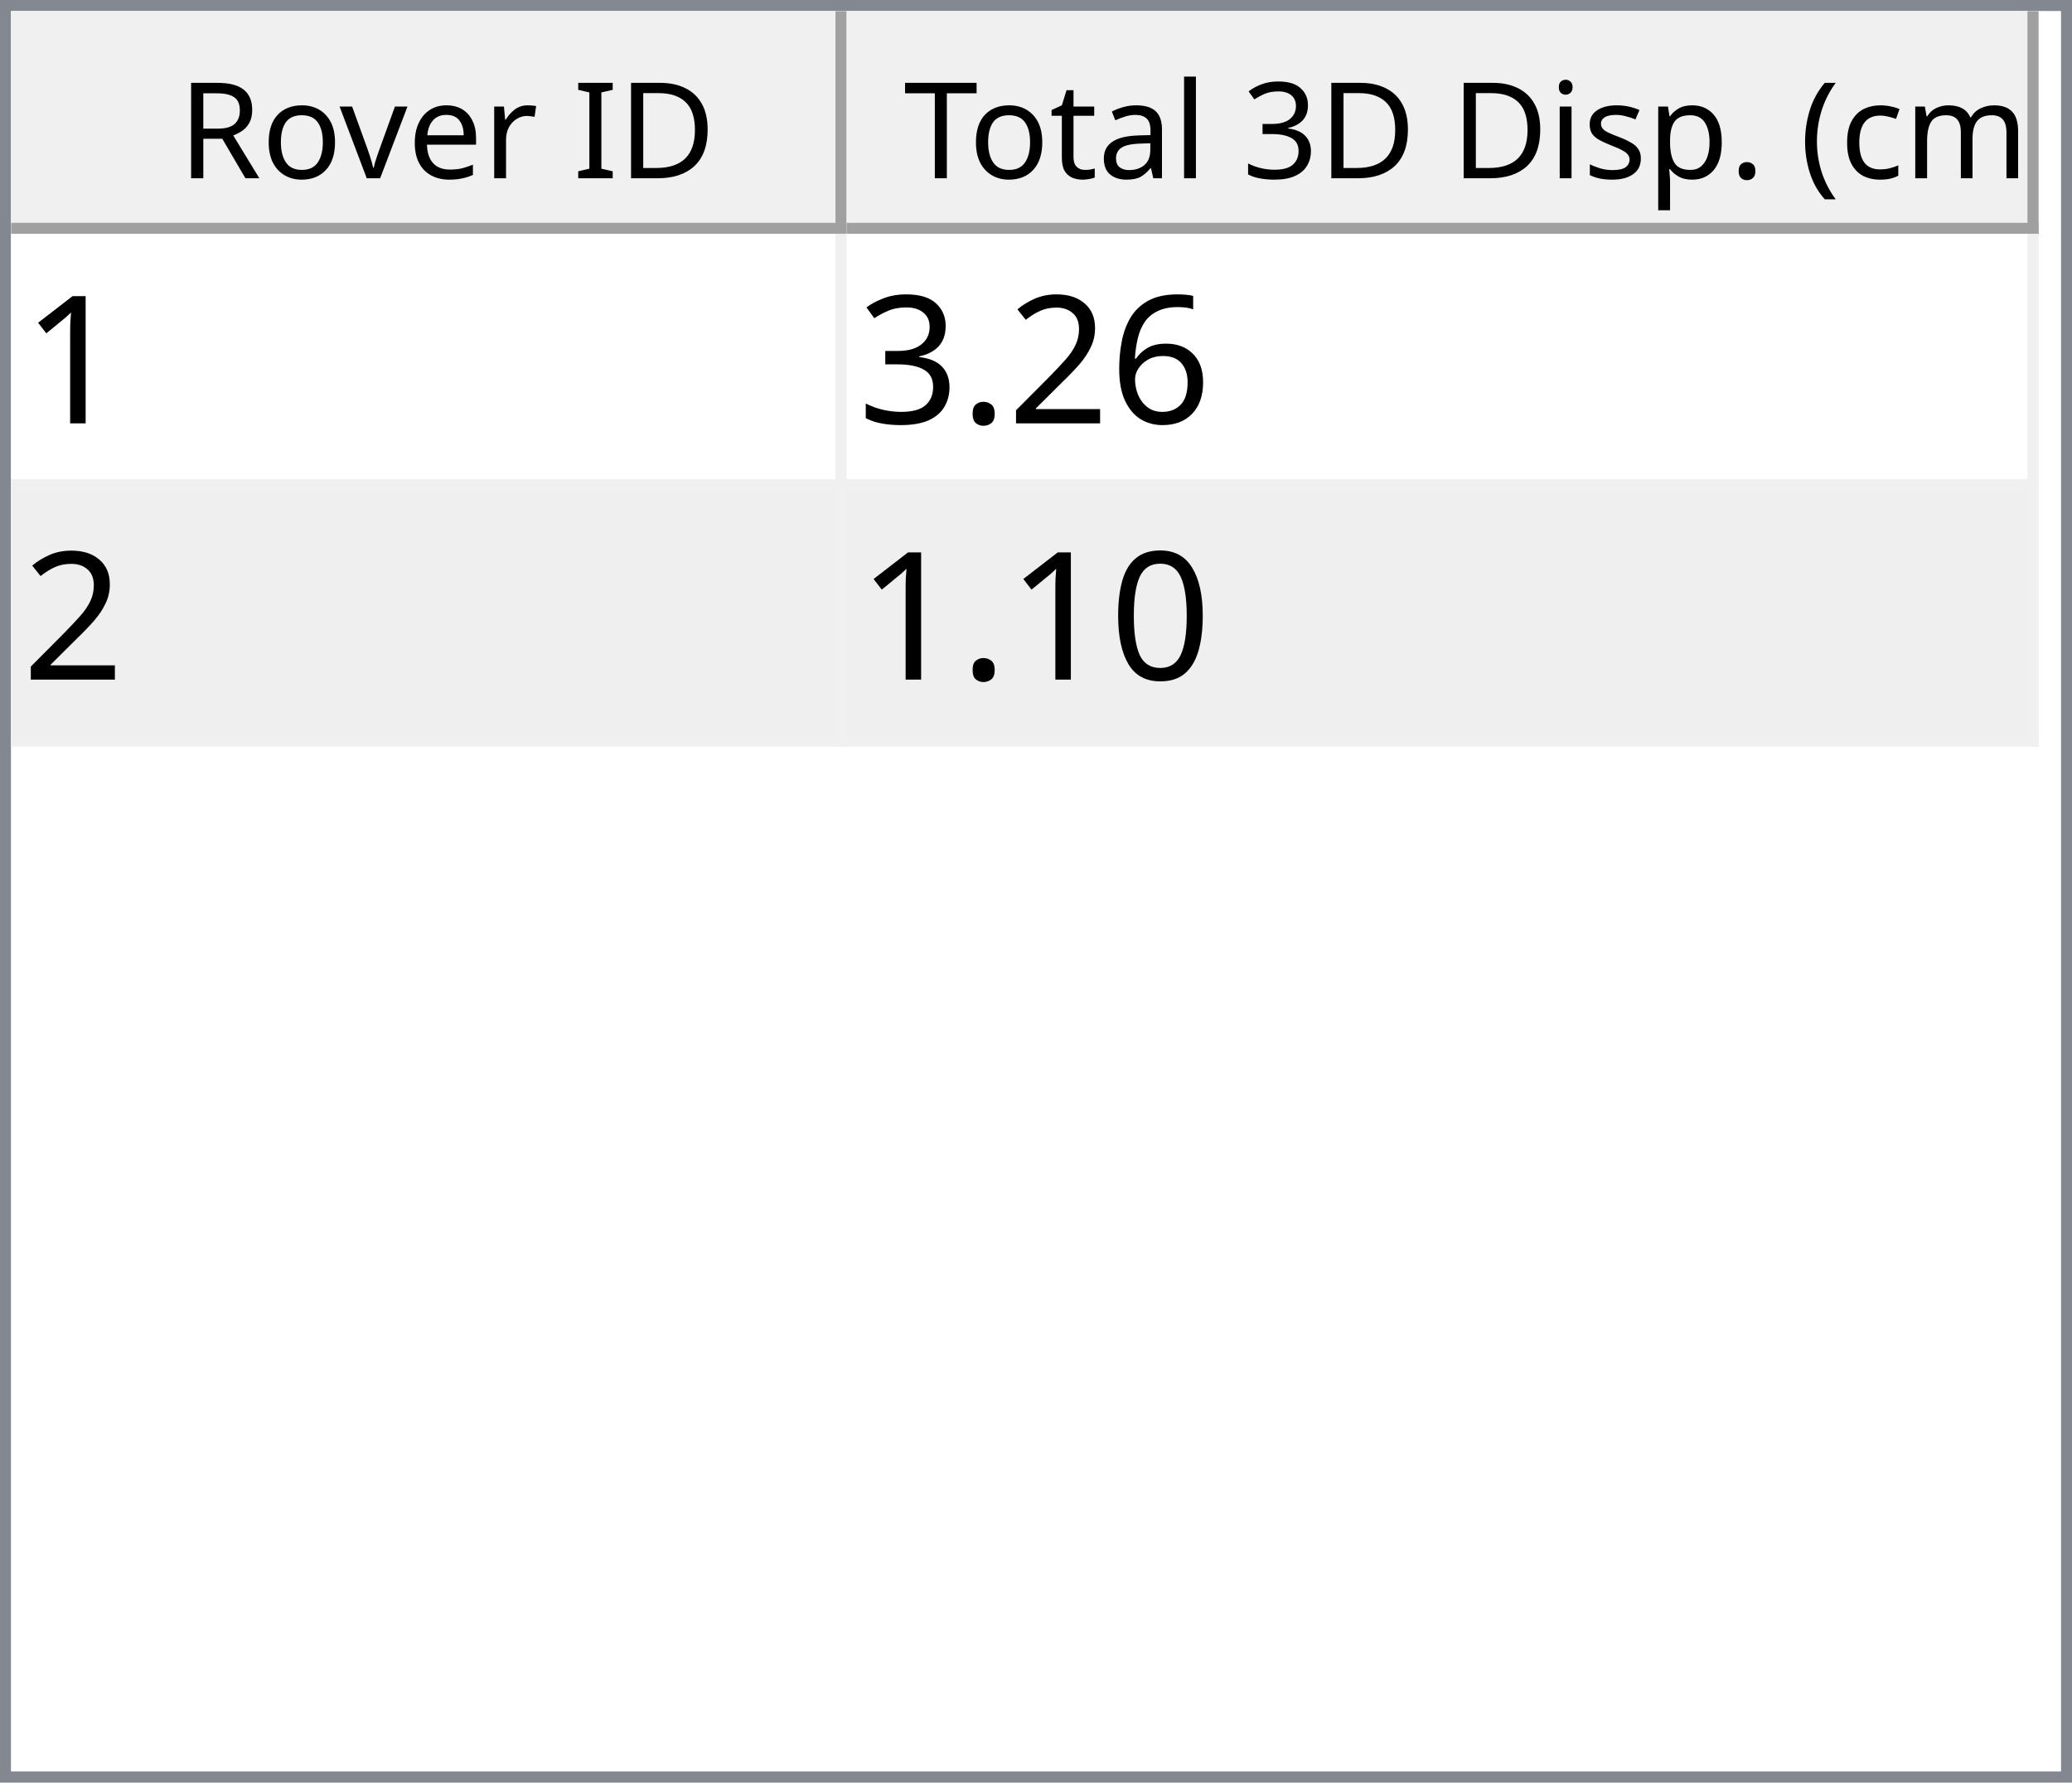
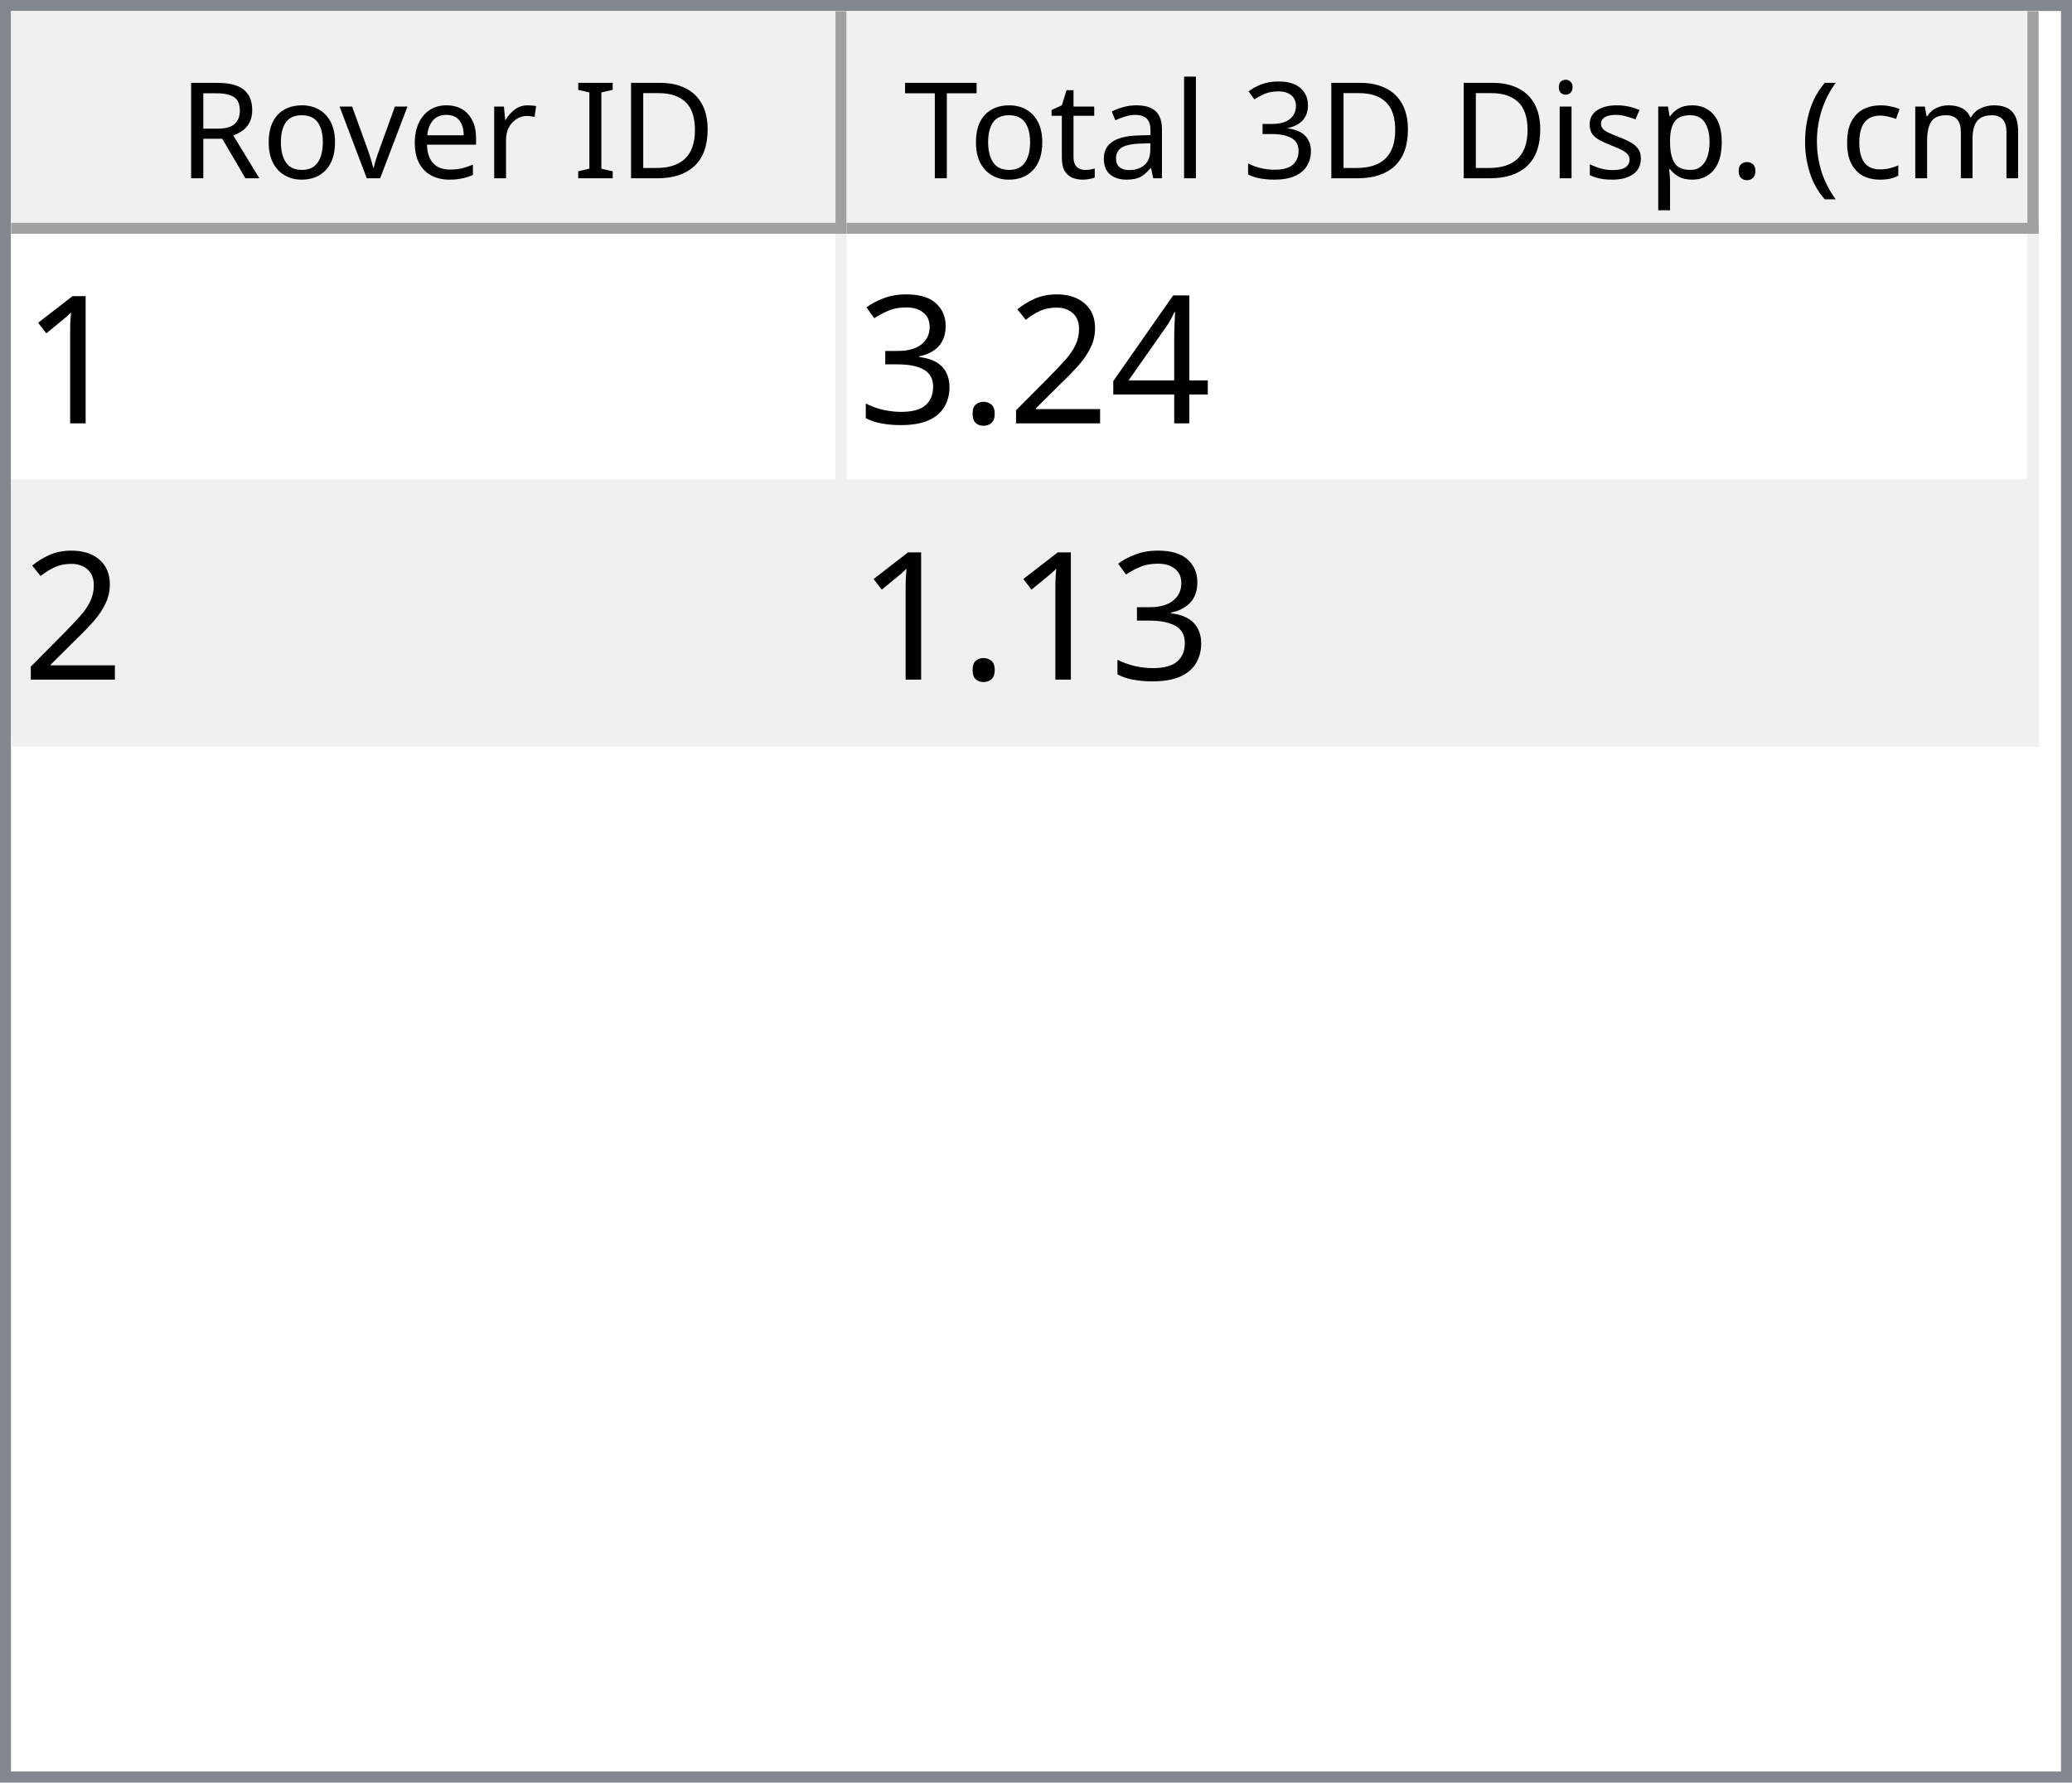
<svg xmlns="http://www.w3.org/2000/svg" style="fill-opacity:1; color-rendering:auto; color-interpolation:auto; text-rendering:auto; stroke:black; stroke-linecap:square; stroke-miterlimit:10; shape-rendering:auto; stroke-opacity:1; fill:black; stroke-dasharray:none; font-weight:normal; stroke-width:1; font-family:'Dialog'; font-style:normal; stroke-linejoin:miter; font-size:12px; stroke-dashoffset:0; image-rendering:auto;" width="186" height="160">
  <defs id="genericDefs" />
  <g>
    <defs id="defs1">
      <clipPath clipPathUnits="userSpaceOnUse" id="clipPath1">
        <path d="M0 0 L186 0 L186 160 L0 160 L0 0 Z" />
      </clipPath>
      <clipPath clipPathUnits="userSpaceOnUse" id="clipPath2">
        <path d="M0 0 L0 160 L186 160 L186 0 Z" />
      </clipPath>
      <clipPath clipPathUnits="userSpaceOnUse" id="clipPath3">
        <path d="M0 0 L0 20 L184 20 L184 0 Z" />
      </clipPath>
      <clipPath clipPathUnits="userSpaceOnUse" id="clipPath4">
        <path d="M0 0 L0 20 L75 20 L75 0 Z" />
      </clipPath>
      <clipPath clipPathUnits="userSpaceOnUse" id="clipPath5">
        <path d="M1 1 L1 19 L74 19 L74 1 Z" />
      </clipPath>
      <clipPath clipPathUnits="userSpaceOnUse" id="clipPath6">
        <path d="M0 0 L0 18 L73 18 L73 0 Z" />
      </clipPath>
      <clipPath clipPathUnits="userSpaceOnUse" id="clipPath7">
        <path d="M-0.5 -0.5 L-0.5 19.5 L74.5 19.5 L74.5 -0.5 Z" />
      </clipPath>
      <clipPath clipPathUnits="userSpaceOnUse" id="clipPath8">
        <path d="M0 0 L0 20 L107 20 L107 0 Z" />
      </clipPath>
      <clipPath clipPathUnits="userSpaceOnUse" id="clipPath9">
        <path d="M1 1 L1 19 L106 19 L106 1 Z" />
      </clipPath>
      <clipPath clipPathUnits="userSpaceOnUse" id="clipPath10">
        <path d="M0 0 L0 18 L105 18 L105 0 Z" />
      </clipPath>
      <clipPath clipPathUnits="userSpaceOnUse" id="clipPath11">
        <path d="M-0.5 -0.5 L-0.5 19.5 L106.5 19.5 L106.5 -0.5 Z" />
      </clipPath>
      <clipPath clipPathUnits="userSpaceOnUse" id="clipPath12">
        <path d="M0 0 L0 138 L184 138 L184 0 Z" />
      </clipPath>
      <clipPath clipPathUnits="userSpaceOnUse" id="clipPath13">
        <path d="M0 0 L0 46 L182 46 L182 0 Z" />
      </clipPath>
      <clipPath clipPathUnits="userSpaceOnUse" id="clipPath14">
        <path d="M-0.5 -0.5 L-0.5 45.5 L181.5 45.5 L181.5 -0.5 Z" />
      </clipPath>
      <clipPath clipPathUnits="userSpaceOnUse" id="clipPath15">
        <path d="M0 0 L0 22 L74 22 L74 0 Z" />
      </clipPath>
      <clipPath clipPathUnits="userSpaceOnUse" id="clipPath16">
        <path d="M0 0 L0 22 L106 22 L106 0 Z" />
      </clipPath>
      <font horiz-adv-x="64.551" id="font1">
        <font-face ascent="107.91" descent="25.098" units-per-em="100" style="font-style:normal; font-family:Segoe UI; font-weight:normal;" />
        <missing-glyph horiz-adv-x="64.551" d="M8.109 0 L8.109 68.266 L56.453 68.266 L56.453 0 L8.109 0 ZM15.328 7.234 L49.219 7.234 L49.219 61.031 L15.328 61.031 L15.328 7.234 Z" />
        <glyph unicode="D" horiz-adv-x="70.117" d="M9.188 0 L9.188 70.016 L28.516 70.016 Q65.531 70.016 65.531 35.891 Q65.531 19.672 55.25 9.836 Q44.969 0 27.734 0 L9.188 0 ZM17.391 62.594 L17.391 7.422 L27.828 7.422 Q41.609 7.422 49.273 14.797 Q56.938 22.172 56.938 35.688 Q56.938 62.594 28.328 62.594 L17.391 62.594 Z" />
        <glyph unicode="I" horiz-adv-x="26.611" d="M17.391 0 L9.188 0 L9.188 70.016 L17.391 70.016 L17.391 0 Z" />
        <glyph unicode=" " horiz-adv-x="27.393" d="" />
        <glyph unicode="r" horiz-adv-x="34.766" d="M34.188 41.891 Q32.078 43.5 28.125 43.5 Q23 43.5 19.555 38.672 Q16.109 33.844 16.109 25.484 L16.109 0 L8.109 0 L8.109 50 L16.109 50 L16.109 39.703 L16.312 39.703 Q18.016 44.969 21.531 47.922 Q25.047 50.875 29.391 50.875 Q32.516 50.875 34.188 50.203 L34.188 41.891 Z" />
        <glyph unicode="e" horiz-adv-x="52.295" d="M48.297 23 L12.984 23 Q13.188 14.656 17.484 10.109 Q21.781 5.562 29.297 5.562 Q37.75 5.562 44.828 11.141 L44.828 3.609 Q38.234 -1.172 27.391 -1.172 Q16.797 -1.172 10.742 5.641 Q4.688 12.453 4.688 24.812 Q4.688 36.469 11.305 43.82 Q17.922 51.172 27.734 51.172 Q37.547 51.172 42.922 44.828 Q48.297 38.484 48.297 27.203 L48.297 23 ZM40.094 29.781 Q40.047 36.719 36.75 40.578 Q33.453 44.438 27.594 44.438 Q21.922 44.438 17.969 40.383 Q14.016 36.328 13.094 29.781 L40.094 29.781 Z" />
        <glyph unicode="v" horiz-adv-x="47.9" d="M47.406 50 L27.484 0 L19.625 0 L0.688 50 L9.469 50 L22.172 13.672 Q23.578 9.672 23.922 6.688 L24.125 6.688 Q24.609 10.453 25.688 13.484 L38.969 50 L47.406 50 Z" />
        <glyph unicode="o" horiz-adv-x="58.594" d="M29 -1.172 Q17.922 -1.172 11.305 5.836 Q4.688 12.844 4.688 24.422 Q4.688 37.016 11.57 44.094 Q18.453 51.172 30.172 51.172 Q41.359 51.172 47.633 44.289 Q53.906 37.406 53.906 25.203 Q53.906 13.234 47.141 6.031 Q40.375 -1.172 29 -1.172 ZM29.594 44.438 Q21.875 44.438 17.383 39.188 Q12.891 33.938 12.891 24.703 Q12.891 15.828 17.43 10.695 Q21.969 5.562 29.594 5.562 Q37.359 5.562 41.531 10.594 Q45.703 15.625 45.703 24.906 Q45.703 34.281 41.531 39.359 Q37.359 44.438 29.594 44.438 Z" />
        <glyph unicode="R" horiz-adv-x="59.814" d="M59.375 0 L49.609 0 L37.891 19.625 Q36.281 22.359 34.766 24.289 Q33.25 26.219 31.664 27.438 Q30.078 28.656 28.25 29.219 Q26.422 29.781 24.125 29.781 L17.391 29.781 L17.391 0 L9.188 0 L9.188 70.016 L30.078 70.016 Q34.672 70.016 38.555 68.867 Q42.438 67.719 45.289 65.375 Q48.141 63.031 49.758 59.547 Q51.375 56.062 51.375 51.375 Q51.375 47.703 50.273 44.656 Q49.172 41.609 47.148 39.211 Q45.125 36.812 42.266 35.133 Q39.406 33.453 35.844 32.516 L35.844 32.328 Q37.594 31.547 38.891 30.547 Q40.188 29.547 41.359 28.18 Q42.531 26.812 43.68 25.078 Q44.828 23.344 46.234 21.047 L59.375 0 ZM17.391 62.594 L17.391 37.203 L28.516 37.203 Q31.594 37.203 34.203 38.133 Q36.812 39.062 38.719 40.797 Q40.625 42.531 41.703 45.047 Q42.781 47.562 42.781 50.688 Q42.781 56.297 39.141 59.445 Q35.5 62.594 28.609 62.594 L17.391 62.594 Z" />
        <glyph unicode=")" horiz-adv-x="30.176" d="M8.297 -15.922 L1.172 -15.922 Q16.406 2.344 16.406 26.812 Q16.406 51.469 1.078 70.016 L8.297 70.016 Q23.531 52.156 23.531 26.703 Q23.531 1.375 8.297 -15.922 Z" />
        <glyph unicode="m" horiz-adv-x="86.133" d="M79.109 0 L71.094 0 L71.094 28.719 Q71.094 37.016 68.531 40.727 Q65.969 44.438 59.906 44.438 Q54.781 44.438 51.195 39.75 Q47.609 35.062 47.609 28.516 L47.609 0 L39.594 0 L39.594 29.688 Q39.594 44.438 28.219 44.438 Q22.953 44.438 19.531 40.016 Q16.109 35.594 16.109 28.516 L16.109 0 L8.109 0 L8.109 50 L16.109 50 L16.109 42.094 L16.312 42.094 Q21.625 51.172 31.844 51.172 Q36.969 51.172 40.773 48.312 Q44.578 45.453 46 40.828 Q51.562 51.172 62.594 51.172 Q79.109 51.172 79.109 30.812 L79.109 0 Z" />
        <glyph unicode="c" horiz-adv-x="46.191" d="M42.188 2.297 Q36.422 -1.172 28.516 -1.172 Q17.828 -1.172 11.258 5.789 Q4.688 12.75 4.688 23.828 Q4.688 36.188 11.766 43.68 Q18.844 51.172 30.672 51.172 Q37.25 51.172 42.281 48.734 L42.281 40.531 Q36.719 44.438 30.375 44.438 Q22.703 44.438 17.797 38.945 Q12.891 33.453 12.891 24.516 Q12.891 15.719 17.508 10.641 Q22.125 5.562 29.891 5.562 Q36.422 5.562 42.188 9.906 L42.188 2.297 Z" />
        <glyph unicode="(" horiz-adv-x="30.176" d="M29.109 -15.922 L21.969 -15.922 Q6.844 1.375 6.844 26.703 Q6.844 52.156 21.969 70.016 L29.203 70.016 Q13.875 51.469 13.875 26.812 Q13.875 2.344 29.109 -15.922 Z" />
        <glyph unicode="." horiz-adv-x="21.68" d="M10.891 -1.078 Q8.641 -1.078 7.055 0.539 Q5.469 2.156 5.469 4.391 Q5.469 6.641 7.055 8.273 Q8.641 9.906 10.891 9.906 Q13.188 9.906 14.797 8.273 Q16.406 6.641 16.406 4.391 Q16.406 2.156 14.797 0.539 Q13.188 -1.078 10.891 -1.078 Z" />
        <glyph unicode="p" horiz-adv-x="58.789" d="M16.312 7.234 L16.109 7.234 L16.109 -23 L8.109 -23 L8.109 50 L16.109 50 L16.109 41.219 L16.312 41.219 Q22.219 51.172 33.594 51.172 Q43.266 51.172 48.688 44.461 Q54.109 37.75 54.109 26.469 Q54.109 13.922 48 6.375 Q41.891 -1.172 31.297 -1.172 Q21.578 -1.172 16.312 7.234 ZM16.109 27.391 L16.109 20.406 Q16.109 14.203 20.141 9.883 Q24.172 5.562 30.375 5.562 Q37.641 5.562 41.773 11.133 Q45.906 16.703 45.906 26.609 Q45.906 34.969 42.047 39.703 Q38.188 44.438 31.594 44.438 Q24.609 44.438 20.359 39.578 Q16.109 34.719 16.109 27.391 Z" />
        <glyph unicode="s" horiz-adv-x="42.432" d="M5.078 1.812 L5.078 10.406 Q11.625 5.562 19.484 5.562 Q30.031 5.562 30.031 12.594 Q30.031 14.594 29.125 15.992 Q28.219 17.391 26.68 18.461 Q25.141 19.531 23.07 20.383 Q21 21.234 18.609 22.172 Q15.281 23.484 12.766 24.828 Q10.25 26.172 8.57 27.859 Q6.891 29.547 6.031 31.695 Q5.172 33.844 5.172 36.719 Q5.172 40.234 6.789 42.945 Q8.406 45.656 11.086 47.484 Q13.766 49.312 17.211 50.242 Q20.656 51.172 24.312 51.172 Q30.812 51.172 35.938 48.922 L35.938 40.828 Q30.422 44.438 23.25 44.438 Q21 44.438 19.195 43.922 Q17.391 43.406 16.094 42.477 Q14.797 41.547 14.086 40.258 Q13.375 38.969 13.375 37.406 Q13.375 35.453 14.086 34.133 Q14.797 32.812 16.164 31.789 Q17.531 30.766 19.484 29.938 Q21.438 29.109 23.922 28.125 Q27.25 26.859 29.883 25.516 Q32.516 24.172 34.375 22.484 Q36.234 20.797 37.234 18.602 Q38.234 16.406 38.234 13.375 Q38.234 9.672 36.602 6.938 Q34.969 4.203 32.234 2.398 Q29.5 0.594 25.93 -0.289 Q22.359 -1.172 18.453 -1.172 Q10.75 -1.172 5.078 1.812 Z" />
        <glyph unicode="i" horiz-adv-x="24.219" d="M12.203 62.703 Q10.062 62.703 8.547 64.164 Q7.031 65.625 7.031 67.875 Q7.031 70.125 8.547 71.609 Q10.062 73.094 12.203 73.094 Q14.406 73.094 15.945 71.609 Q17.484 70.125 17.484 67.875 Q17.484 65.719 15.945 64.211 Q14.406 62.703 12.203 62.703 ZM16.109 0 L8.109 0 L8.109 50 L16.109 50 L16.109 0 Z" />
        <glyph unicode="3" horiz-adv-x="53.906" d="M46.531 19.828 Q46.531 15.094 44.75 11.211 Q42.969 7.328 39.719 4.57 Q36.469 1.812 31.93 0.297 Q27.391 -1.219 21.922 -1.219 Q11.922 -1.219 6 2.594 L6 11.188 Q13.094 5.609 22.219 5.609 Q25.875 5.609 28.828 6.539 Q31.781 7.469 33.906 9.227 Q36.031 10.984 37.18 13.477 Q38.328 15.969 38.328 19.094 Q38.328 32.812 18.797 32.812 L12.984 32.812 L12.984 39.594 L18.5 39.594 Q35.797 39.594 35.797 52.484 Q35.797 64.406 22.609 64.406 Q15.188 64.406 8.688 59.422 L8.688 67.188 Q15.375 71.188 24.609 71.188 Q29 71.188 32.57 69.969 Q36.141 68.75 38.68 66.555 Q41.219 64.359 42.609 61.281 Q44 58.203 44 54.5 Q44 40.672 30.031 36.719 L30.031 36.531 Q33.594 36.141 36.625 34.797 Q39.656 33.453 41.852 31.305 Q44.047 29.156 45.289 26.25 Q46.531 23.344 46.531 19.828 Z" />
        <glyph unicode="l" horiz-adv-x="24.219" d="M16.109 0 L8.109 0 L8.109 74.031 L16.109 74.031 L16.109 0 Z" />
        <glyph unicode="a" horiz-adv-x="50.879" d="M43.891 0 L35.891 0 L35.891 7.812 L35.688 7.812 Q30.469 -1.172 20.312 -1.172 Q12.844 -1.172 8.617 2.781 Q4.391 6.734 4.391 13.281 Q4.391 27.297 20.906 29.594 L35.891 31.688 Q35.891 44.438 25.594 44.438 Q16.547 44.438 9.281 38.281 L9.281 46.484 Q16.656 51.172 26.266 51.172 Q43.891 51.172 43.891 32.516 L43.891 0 ZM35.891 25.297 L23.828 23.641 Q18.266 22.859 15.43 20.875 Q12.594 18.891 12.594 13.875 Q12.594 10.203 15.211 7.883 Q17.828 5.562 22.172 5.562 Q28.125 5.562 32.008 9.742 Q35.891 13.922 35.891 20.312 L35.891 25.297 Z" />
        <glyph unicode="t" horiz-adv-x="33.887" d="M31.297 0.484 Q28.469 -1.078 23.828 -1.078 Q10.688 -1.078 10.688 13.578 L10.688 43.172 L2.094 43.172 L2.094 50 L10.688 50 L10.688 62.203 L18.703 64.797 L18.703 50 L31.297 50 L31.297 43.172 L18.703 43.172 L18.703 14.984 Q18.703 9.969 20.414 7.82 Q22.125 5.672 26.078 5.672 Q29.109 5.672 31.297 7.328 L31.297 0.484 Z" />
        <glyph unicode="T" horiz-adv-x="52.393" d="M50.594 62.594 L30.375 62.594 L30.375 0 L22.172 0 L22.172 62.594 L2 62.594 L2 70.016 L50.594 70.016 L50.594 62.594 Z" />
      </font>
      <font horiz-adv-x="75.0" id="font2">
        <font-face ascent="100.537" descent="21.973" units-per-em="100" style="font-style:normal; font-family:sans-serif; font-weight:normal;" />
        <missing-glyph horiz-adv-x="75.0" d="M12.5 0 L12.5 62.5 L62.5 62.5 L62.5 0 L12.5 0 ZM14.062 1.562 L60.938 1.562 L60.938 60.938 L14.062 60.938 L14.062 1.562 Z" />
        <glyph unicode="1" horiz-adv-x="55.615" d="M37.25 0 L28.469 0 L28.469 56 Q25.297 52.984 20.141 49.953 Q14.984 46.922 10.891 45.406 L10.891 53.906 Q18.266 57.375 23.781 62.305 Q29.297 67.234 31.594 71.875 L37.25 71.875 L37.25 0 Z" />
-         <glyph unicode="6" horiz-adv-x="55.615" d="M49.75 54.047 L41.016 53.375 Q39.844 58.547 37.703 60.891 Q34.125 64.656 28.906 64.656 Q24.703 64.656 21.531 62.312 Q17.391 59.281 14.992 53.469 Q12.594 47.656 12.5 36.922 Q15.672 41.75 20.266 44.094 Q24.859 46.438 29.891 46.438 Q38.672 46.438 44.852 39.969 Q51.031 33.5 51.031 23.25 Q51.031 16.5 48.125 10.719 Q45.219 4.938 40.141 1.859 Q35.062 -1.219 28.609 -1.219 Q17.625 -1.219 10.695 6.859 Q3.766 14.938 3.766 33.5 Q3.766 54.25 11.422 63.672 Q18.109 71.875 29.438 71.875 Q37.891 71.875 43.289 67.141 Q48.688 62.406 49.75 54.047 ZM13.875 23.188 Q13.875 18.656 15.797 14.508 Q17.719 10.359 21.188 8.18 Q24.656 6 28.469 6 Q34.031 6 38.039 10.492 Q42.047 14.984 42.047 22.703 Q42.047 30.125 38.086 34.398 Q34.125 38.672 28.125 38.672 Q22.172 38.672 18.023 34.398 Q13.875 30.125 13.875 23.188 Z" />
+         <glyph unicode="4" horiz-adv-x="55.615" d="M32.328 0 L32.328 17.141 L1.266 17.141 L1.266 25.203 L33.938 71.578 L41.109 71.578 L41.109 25.203 L50.781 25.203 L50.781 17.141 L41.109 17.141 L41.109 0 L32.328 0 ZM32.328 25.203 L32.328 57.469 L9.906 25.203 L32.328 25.203 Z" />
        <glyph unicode="2" horiz-adv-x="55.615" d="M50.344 8.453 L50.344 0 L3.031 0 Q2.938 3.172 4.047 6.109 Q5.859 10.938 9.836 15.625 Q13.812 20.312 21.344 26.469 Q33.016 36.031 37.117 41.625 Q41.219 47.219 41.219 52.203 Q41.219 57.422 37.477 61.008 Q33.734 64.594 27.734 64.594 Q21.391 64.594 17.578 60.789 Q13.766 56.984 13.719 50.25 L4.688 51.172 Q5.609 61.281 11.664 66.578 Q17.719 71.875 27.938 71.875 Q38.234 71.875 44.242 66.164 Q50.25 60.453 50.25 52 Q50.25 47.703 48.492 43.555 Q46.734 39.406 42.656 34.812 Q38.578 30.219 29.109 22.219 Q21.188 15.578 18.945 13.211 Q16.703 10.844 15.234 8.453 L50.344 8.453 Z" />
        <glyph unicode="." horiz-adv-x="27.783" d="M9.078 0 L9.078 10.016 L19.094 10.016 L19.094 0 L9.078 0 Z" />
        <glyph unicode="3" horiz-adv-x="55.615" d="M4.203 18.891 L12.984 20.062 Q14.5 12.594 18.141 9.297 Q21.781 6 27 6 Q33.203 6 37.477 10.297 Q41.75 14.594 41.75 20.953 Q41.75 27 37.797 30.93 Q33.844 34.859 27.734 34.859 Q25.25 34.859 21.531 33.891 L22.516 41.609 Q23.391 41.5 23.922 41.5 Q29.547 41.5 34.039 44.43 Q38.531 47.359 38.531 53.469 Q38.531 58.297 35.258 61.477 Q31.984 64.656 26.812 64.656 Q21.688 64.656 18.266 61.43 Q14.844 58.203 13.875 51.766 L5.078 53.328 Q6.688 62.156 12.398 67.016 Q18.109 71.875 26.609 71.875 Q32.469 71.875 37.398 69.359 Q42.328 66.844 44.945 62.5 Q47.562 58.156 47.562 53.266 Q47.562 48.641 45.07 44.828 Q42.578 41.016 37.703 38.766 Q44.047 37.312 47.562 32.695 Q51.078 28.078 51.078 21.141 Q51.078 11.766 44.242 5.25 Q37.406 -1.266 26.953 -1.266 Q17.531 -1.266 11.305 4.352 Q5.078 9.969 4.203 18.891 Z" />
-         <glyph unicode="0" horiz-adv-x="55.615" d="M4.156 35.297 Q4.156 48 6.766 55.742 Q9.375 63.484 14.523 67.68 Q19.672 71.875 27.484 71.875 Q33.25 71.875 37.594 69.555 Q41.938 67.234 44.773 62.867 Q47.609 58.5 49.219 52.227 Q50.828 45.953 50.828 35.297 Q50.828 22.703 48.242 14.969 Q45.656 7.234 40.508 3.008 Q35.359 -1.219 27.484 -1.219 Q17.141 -1.219 11.234 6.203 Q4.156 15.141 4.156 35.297 ZM13.188 35.297 Q13.188 17.672 17.312 11.836 Q21.438 6 27.484 6 Q33.547 6 37.672 11.859 Q41.797 17.719 41.797 35.297 Q41.797 52.984 37.672 58.789 Q33.547 64.594 27.391 64.594 Q21.344 64.594 17.719 59.469 Q13.188 52.938 13.188 35.297 Z" />
      </font>
    </defs>
    <g style="fill:white; stroke:white;">
      <rect x="0" y="0" width="186" style="clip-path:url(#clipPath1); stroke:none;" height="160" />
    </g>
    <g style="fill:white; text-rendering:optimizeSpeed; color-rendering:optimizeSpeed; image-rendering:optimizeSpeed; shape-rendering:crispEdges; stroke:white; color-interpolation:sRGB;">
      <rect x="0" width="186" height="160" y="0" style="stroke:none;" />
      <path style="stroke:none;" d="M0 160 L186 160 L186 0 L0 0 Z" />
    </g>
    <g style="fill:rgb(240,240,240); font-family:'Segoe UI'; stroke:rgb(240,240,240);">
      <rect x="0" y="0" width="186" style="clip-path:url(#clipPath2); stroke:none;" height="160" />
    </g>
    <g style="fill:rgb(130,135,144); font-family:'Segoe UI'; stroke:rgb(130,135,144);">
      <path d="M0 0 L186 0 L186 160 L0 160 L0 0 ZM1 1 L185 1 L185 159 L1 159 L1 1 Z" style="fill-rule:evenodd; clip-path:url(#clipPath2); stroke:none;" />
    </g>
    <g style="fill:white; font-family:'Segoe UI'; stroke:white;" transform="translate(1,1)">
      <rect x="0" y="0" width="184" style="clip-path:url(#clipPath3); stroke:none;" height="20" />
    </g>
    <g style="fill:rgb(240,240,240); font-family:'Segoe UI'; stroke:rgb(240,240,240);" transform="translate(1,1)">
      <rect x="0" y="0" width="75" style="clip-path:url(#clipPath4); stroke:none;" height="20" />
    </g>
    <g style="font-family:'Segoe UI';" transform="translate(2,2)">
      <text x="14" xml:space="preserve" y="14" style="clip-path:url(#clipPath6); stroke:none;">Rover ID</text>
    </g>
    <g style="fill:rgb(160,160,160); font-family:'Segoe UI'; stroke:rgb(160,160,160); stroke-linejoin:bevel;" transform="translate(1.5,1.5)">
      <line x1="74" x2="74" y1="0" style="fill:none; clip-path:url(#clipPath7);" y2="19" />
    </g>
    <g style="fill:rgb(160,160,160); font-family:'Segoe UI'; stroke:rgb(160,160,160); stroke-linejoin:bevel;" transform="matrix(1,0,0,1,1,1) translate(0.5,0.5)">
      <line x1="0" x2="74" y1="19" style="fill:none; clip-path:url(#clipPath7);" y2="19" />
    </g>
    <g style="fill:rgb(240,240,240); font-family:'Segoe UI'; stroke:rgb(240,240,240);" transform="translate(76,1)">
      <rect x="0" y="0" width="107" style="clip-path:url(#clipPath8); stroke:none;" height="20" />
    </g>
    <g style="font-family:'Segoe UI';" transform="translate(77,2)">
      <text x="1" xml:space="preserve" y="14" style="clip-path:url(#clipPath10); stroke:none;"> Total 3D Disp. (cm)</text>
    </g>
    <g style="fill:rgb(160,160,160); font-family:'Segoe UI'; stroke:rgb(160,160,160); stroke-linejoin:bevel;" transform="translate(76.5,1.5)">
      <line x1="106" x2="106" y1="0" style="fill:none; clip-path:url(#clipPath11);" y2="19" />
    </g>
    <g style="fill:rgb(160,160,160); font-family:'Segoe UI'; stroke:rgb(160,160,160); stroke-linejoin:bevel;" transform="matrix(1,0,0,1,76,1) translate(0.5,0.5)">
      <line x1="0" x2="106" y1="19" style="fill:none; clip-path:url(#clipPath11);" y2="19" />
    </g>
    <g style="fill:white; font-family:'Segoe UI'; stroke:white;" transform="translate(1,21)">
      <rect x="0" y="0" width="184" style="clip-path:url(#clipPath12); stroke:none;" height="138" />
    </g>
    <g style="fill:rgb(240,240,240); font-size:16px; font-family:sans-serif; stroke:rgb(240,240,240);" transform="translate(1,21)">
      <rect x="0" y="0" width="182" style="clip-path:url(#clipPath13); stroke:none;" height="46" />
      <line transform="translate(0.5,0.5)" x1="0" x2="181" y1="22" style="clip-path:url(#clipPath14); fill:none; stroke-linejoin:bevel;" y2="22" />
    </g>
    <g transform="matrix(1,0,0,1,1,21) translate(0.5,0.5)" style="fill:rgb(240,240,240); font-size:16px; font-family:sans-serif; stroke:rgb(240,240,240); stroke-linejoin:bevel;">
      <line x1="0" x2="181" y1="45" style="fill:none; clip-path:url(#clipPath14);" y2="45" />
    </g>
    <g transform="matrix(1,0,0,1,1,21) translate(0.5,0.5)" style="fill:rgb(240,240,240); font-size:16px; font-family:sans-serif; stroke:rgb(240,240,240); stroke-linejoin:bevel;">
      <line x1="74" x2="74" y1="0" style="fill:none; clip-path:url(#clipPath14);" y2="45" />
    </g>
    <g transform="matrix(1,0,0,1,1,21) translate(0.5,0.5)" style="fill:rgb(240,240,240); font-size:16px; font-family:sans-serif; stroke:rgb(240,240,240); stroke-linejoin:bevel;">
      <line x1="181" x2="181" y1="0" style="fill:none; clip-path:url(#clipPath14);" y2="45" />
    </g>
    <g style="fill:white; font-size:16px; font-family:sans-serif; stroke:white;" transform="matrix(1,0,0,1,1,21)">
      <rect x="0" y="0" width="74" style="clip-path:url(#clipPath15); stroke:none;" height="22" />
      <text x="1" y="17" style="fill:black; clip-path:url(#clipPath15); stroke:none;" xml:space="preserve">1</text>
    </g>
    <g style="fill:white; font-size:16px; font-family:sans-serif; stroke:white;" transform="matrix(1,0,0,1,1,21) translate(75,0)">
      <rect x="0" y="0" width="106" style="clip-path:url(#clipPath16); stroke:none;" height="22" />
-       <text x="1" y="17" style="fill:black; clip-path:url(#clipPath16); stroke:none;" xml:space="preserve">3.26</text>
+       <text x="1" y="17" style="fill:black; clip-path:url(#clipPath16); stroke:none;" xml:space="preserve">3.24</text>
    </g>
    <g style="fill:rgb(239,239,239); font-size:16px; font-family:sans-serif; stroke:rgb(239,239,239);" transform="matrix(1,0,0,1,1,21) translate(0,23)">
      <rect x="0" y="0" width="74" style="clip-path:url(#clipPath15); stroke:none;" height="22" />
      <text x="1" y="17" style="fill:black; clip-path:url(#clipPath15); stroke:none;" xml:space="preserve">2</text>
    </g>
    <g style="fill:rgb(239,239,239); font-size:16px; font-family:sans-serif; stroke:rgb(239,239,239);" transform="matrix(1,0,0,1,1,21) translate(75,23)">
      <rect x="0" y="0" width="106" style="clip-path:url(#clipPath16); stroke:none;" height="22" />
-       <text x="1" y="17" style="fill:black; clip-path:url(#clipPath16); stroke:none;" xml:space="preserve">1.10</text>
+       <text x="1" y="17" style="fill:black; clip-path:url(#clipPath16); stroke:none;" xml:space="preserve">1.13</text>
    </g>
  </g>
</svg>
